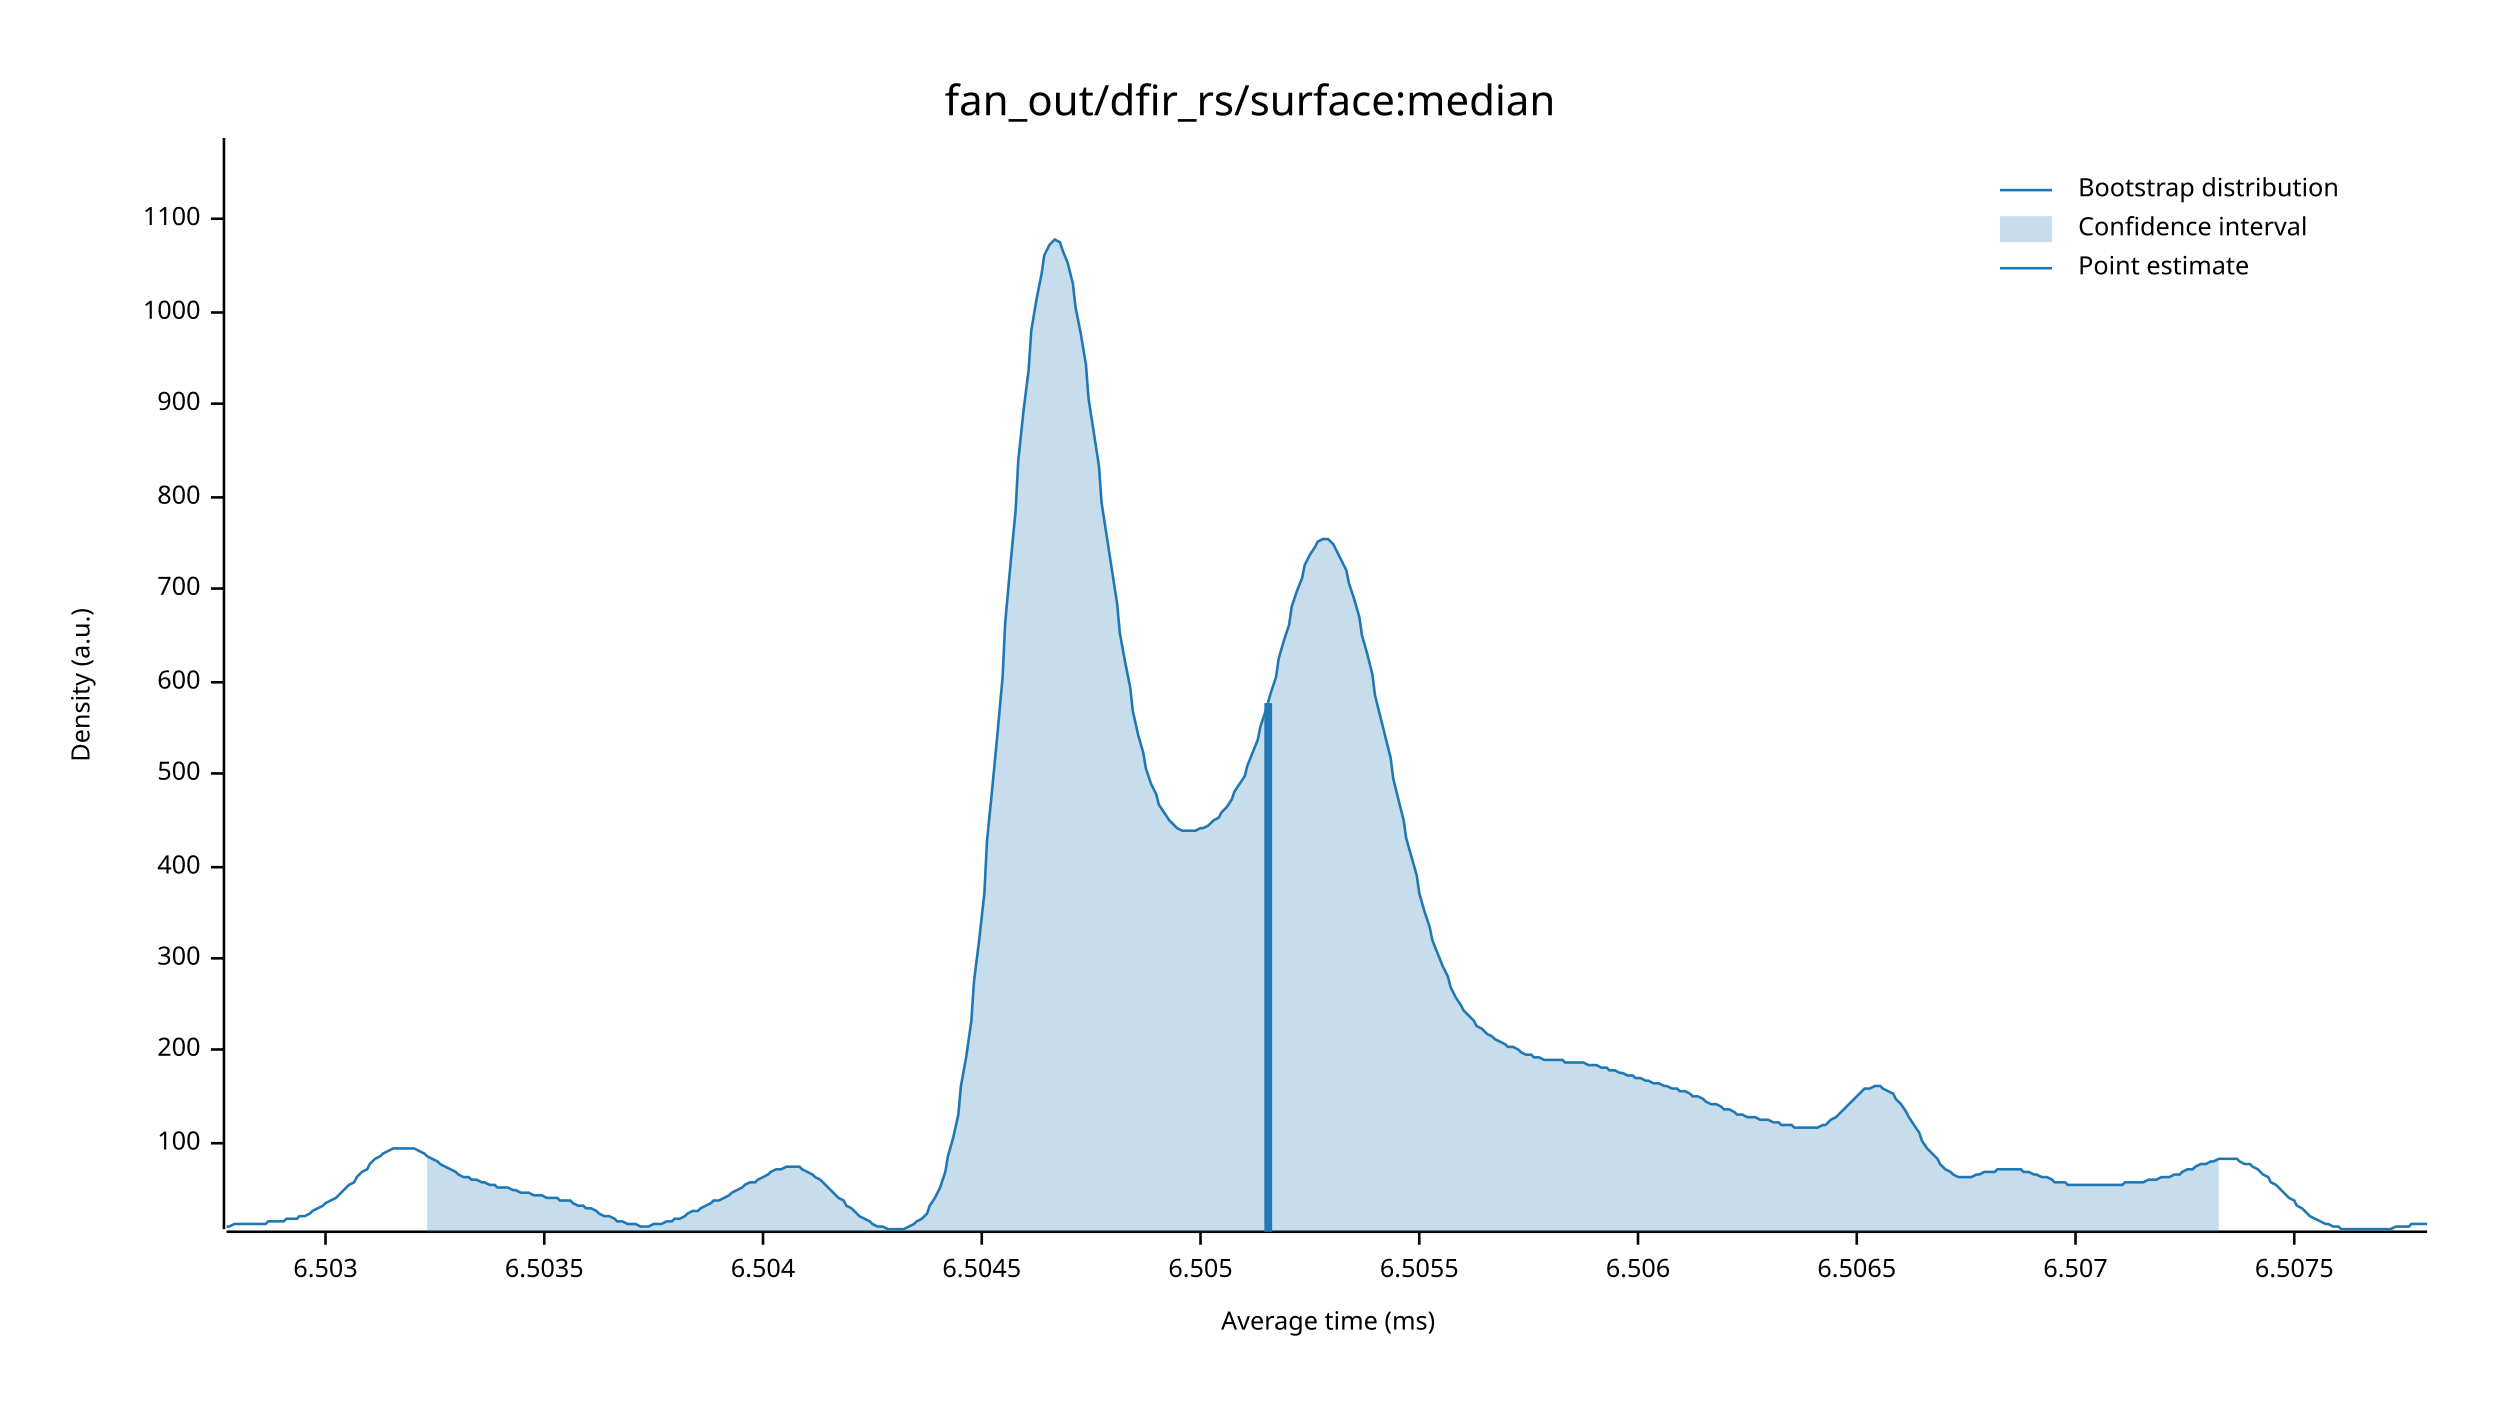
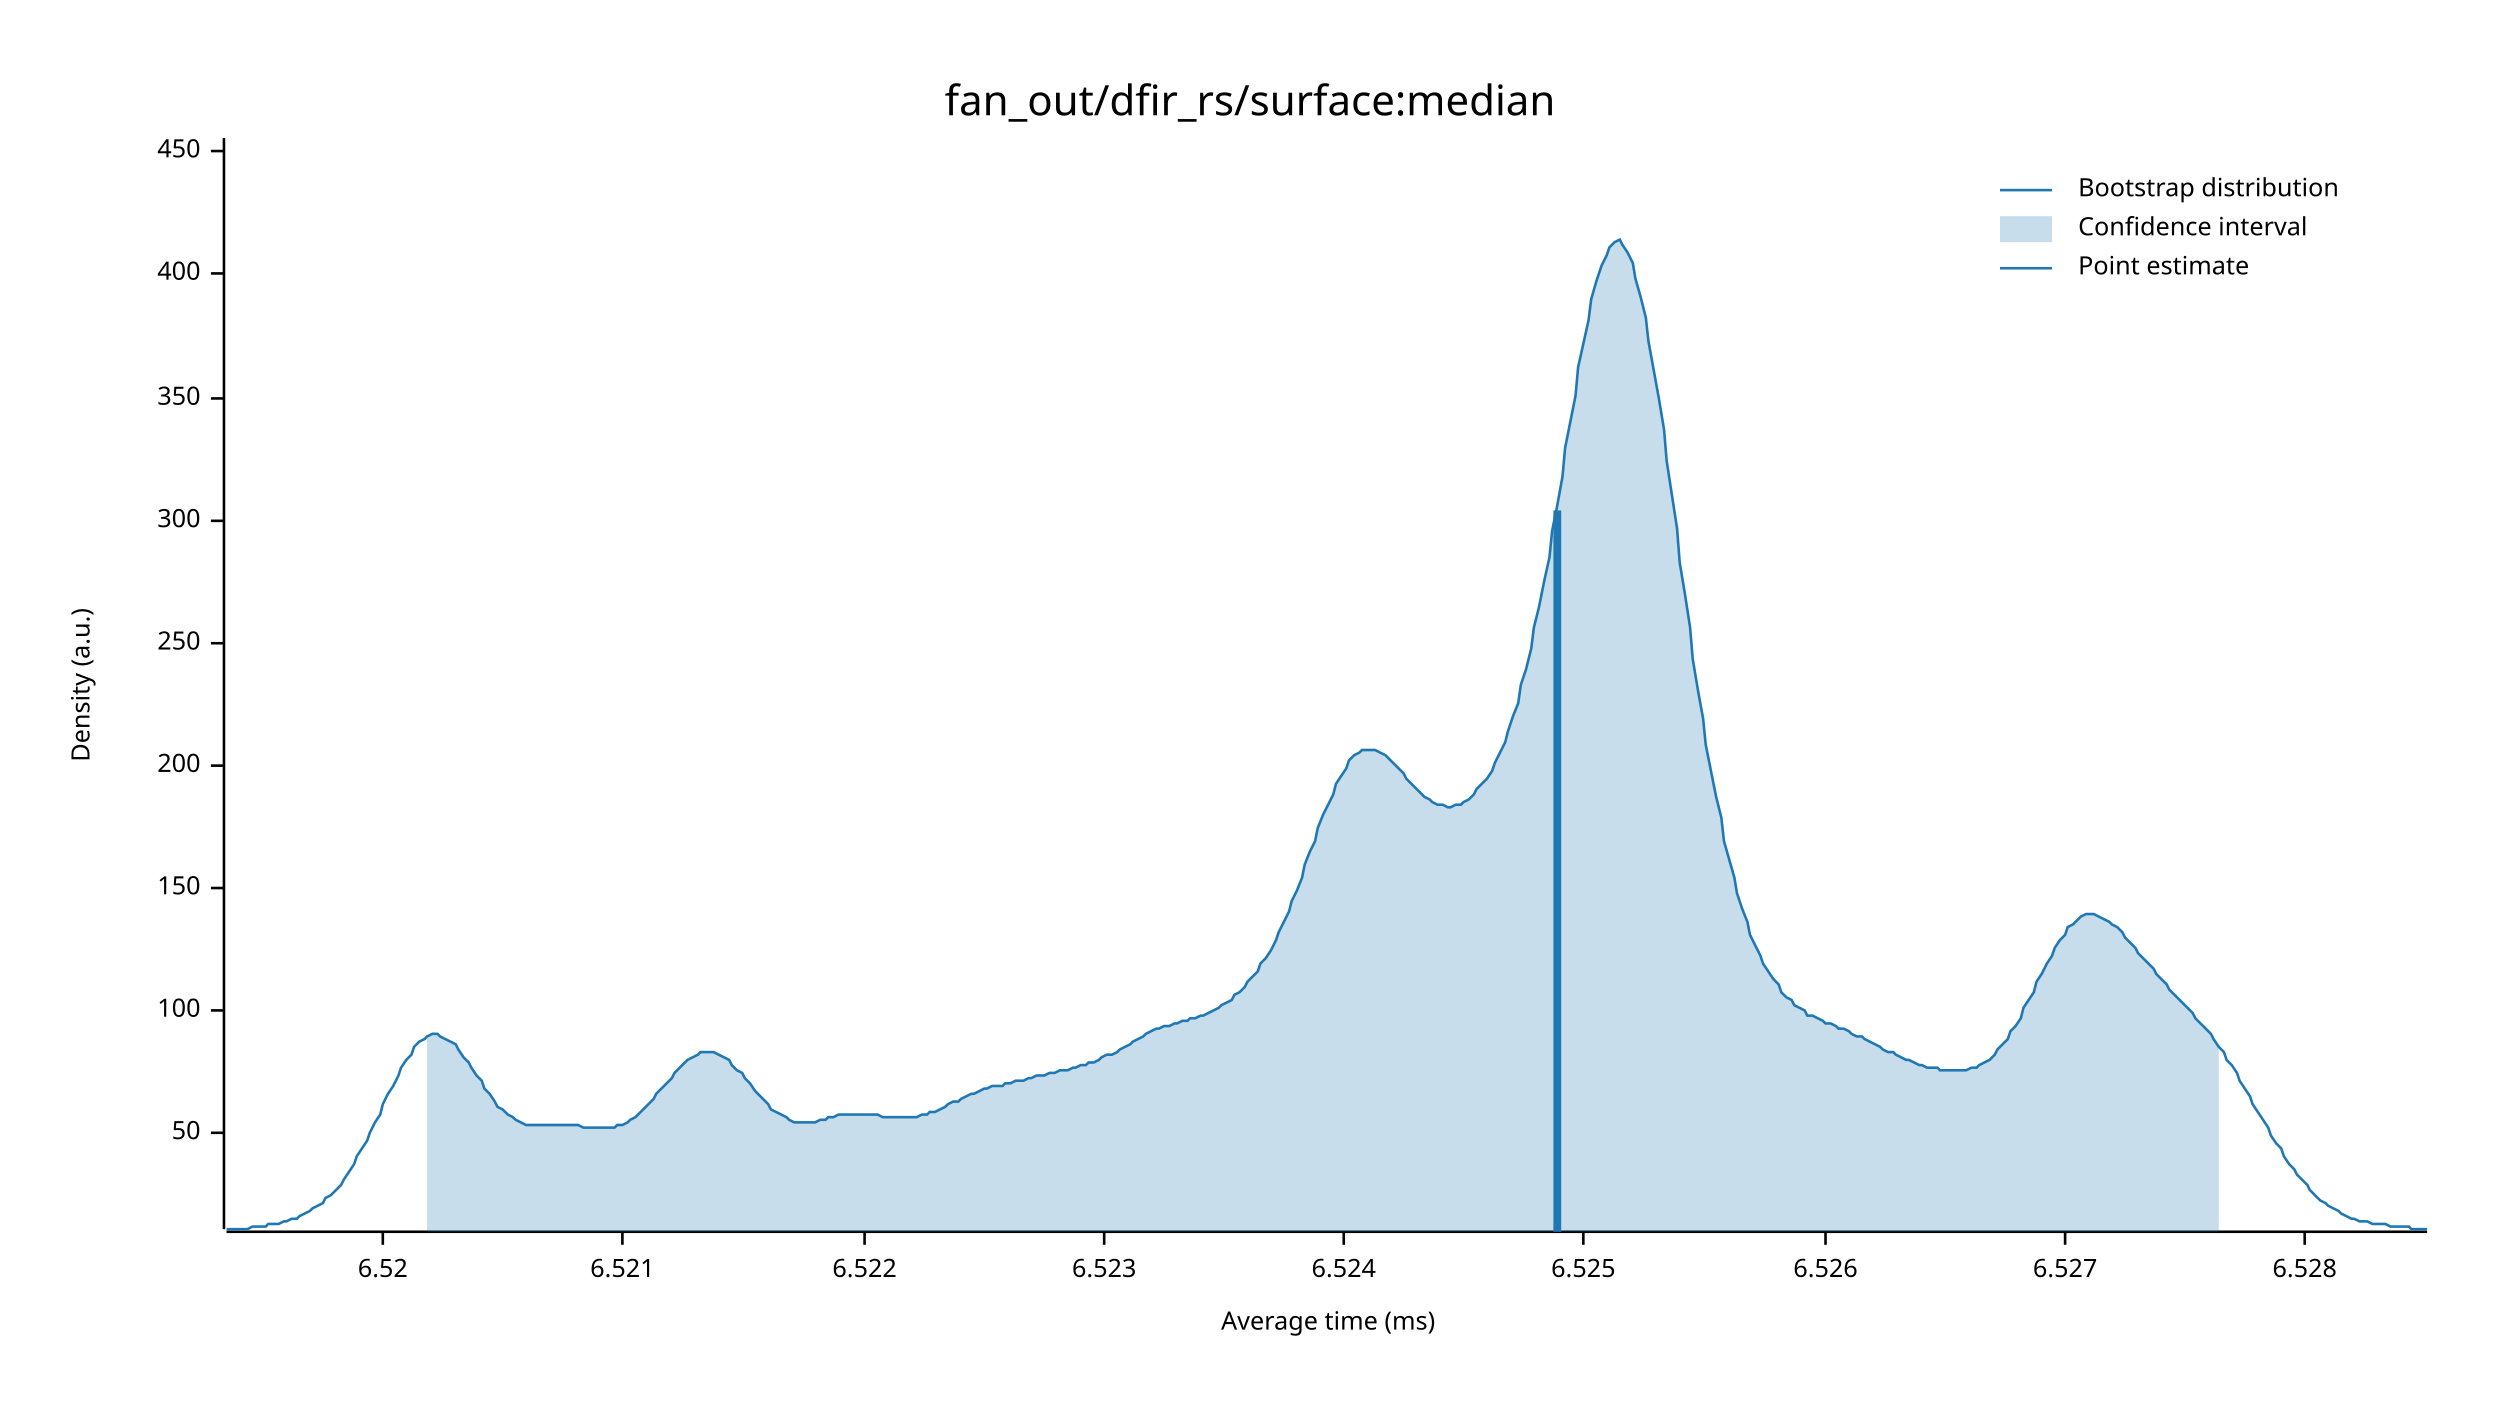
<svg xmlns="http://www.w3.org/2000/svg" width="960" height="540" viewBox="0 0 960 540">
  <text x="480" y="32" dy="0.76em" text-anchor="middle" font-family="sans-serif" font-size="16.129" opacity="1" fill="#000000">
fan_out/dfir_rs/surface:median
</text>
  <text x="27" y="263" dy="0.76em" text-anchor="middle" font-family="sans-serif" font-size="9.677" opacity="1" fill="#000000" transform="rotate(270, 27, 263)">
Density (a.u.)
</text>
  <text x="510" y="513" dy="-0.5ex" text-anchor="middle" font-family="sans-serif" font-size="9.677" opacity="1" fill="#000000">
Average time (ms)
</text>
  <polyline fill="none" opacity="1" stroke="#000000" stroke-width="1" points="86,53 86,472 " />
-   <text x="77" y="439" dy="0.5ex" text-anchor="end" font-family="sans-serif" font-size="9.677" opacity="1" fill="#000000">
+   <text x="77" y="435" dy="0.5ex" text-anchor="end" font-family="sans-serif" font-size="9.677" opacity="1" fill="#000000">
+ 50
+ </text>
+   <polyline fill="none" opacity="1" stroke="#000000" stroke-width="1" points="81,435 86,435 " />
+   <text x="77" y="388" dy="0.5ex" text-anchor="end" font-family="sans-serif" font-size="9.677" opacity="1" fill="#000000">
100
</text>
-   <polyline fill="none" opacity="1" stroke="#000000" stroke-width="1" points="81,439 86,439 " />
-   <text x="77" y="403" dy="0.5ex" text-anchor="end" font-family="sans-serif" font-size="9.677" opacity="1" fill="#000000">
+   <polyline fill="none" opacity="1" stroke="#000000" stroke-width="1" points="81,388 86,388 " />
+   <text x="77" y="341" dy="0.5ex" text-anchor="end" font-family="sans-serif" font-size="9.677" opacity="1" fill="#000000">
+ 150
+ </text>
+   <polyline fill="none" opacity="1" stroke="#000000" stroke-width="1" points="81,341 86,341 " />
+   <text x="77" y="294" dy="0.5ex" text-anchor="end" font-family="sans-serif" font-size="9.677" opacity="1" fill="#000000">
200
</text>
-   <polyline fill="none" opacity="1" stroke="#000000" stroke-width="1" points="81,403 86,403 " />
-   <text x="77" y="368" dy="0.5ex" text-anchor="end" font-family="sans-serif" font-size="9.677" opacity="1" fill="#000000">
+   <polyline fill="none" opacity="1" stroke="#000000" stroke-width="1" points="81,294 86,294 " />
+   <text x="77" y="247" dy="0.5ex" text-anchor="end" font-family="sans-serif" font-size="9.677" opacity="1" fill="#000000">
+ 250
+ </text>
+   <polyline fill="none" opacity="1" stroke="#000000" stroke-width="1" points="81,247 86,247 " />
+   <text x="77" y="200" dy="0.5ex" text-anchor="end" font-family="sans-serif" font-size="9.677" opacity="1" fill="#000000">
300
</text>
-   <polyline fill="none" opacity="1" stroke="#000000" stroke-width="1" points="81,368 86,368 " />
-   <text x="77" y="333" dy="0.5ex" text-anchor="end" font-family="sans-serif" font-size="9.677" opacity="1" fill="#000000">
+   <polyline fill="none" opacity="1" stroke="#000000" stroke-width="1" points="81,200 86,200 " />
+   <text x="77" y="153" dy="0.5ex" text-anchor="end" font-family="sans-serif" font-size="9.677" opacity="1" fill="#000000">
+ 350
+ </text>
+   <polyline fill="none" opacity="1" stroke="#000000" stroke-width="1" points="81,153 86,153 " />
+   <text x="77" y="105" dy="0.5ex" text-anchor="end" font-family="sans-serif" font-size="9.677" opacity="1" fill="#000000">
400
</text>
-   <polyline fill="none" opacity="1" stroke="#000000" stroke-width="1" points="81,333 86,333 " />
-   <text x="77" y="297" dy="0.5ex" text-anchor="end" font-family="sans-serif" font-size="9.677" opacity="1" fill="#000000">
- 500
+   <polyline fill="none" opacity="1" stroke="#000000" stroke-width="1" points="81,105 86,105 " />
+   <text x="77" y="58" dy="0.5ex" text-anchor="end" font-family="sans-serif" font-size="9.677" opacity="1" fill="#000000">
+ 450
</text>
-   <polyline fill="none" opacity="1" stroke="#000000" stroke-width="1" points="81,297 86,297 " />
-   <text x="77" y="262" dy="0.5ex" text-anchor="end" font-family="sans-serif" font-size="9.677" opacity="1" fill="#000000">
- 600
+   <polyline fill="none" opacity="1" stroke="#000000" stroke-width="1" points="81,58 86,58 " />
+   <polyline fill="none" opacity="1" stroke="#000000" stroke-width="1" points="87,473 932,473 " />
+   <text x="147" y="483" dy="0.76em" text-anchor="middle" font-family="sans-serif" font-size="9.677" opacity="1" fill="#000000">
+ 6.52
</text>
-   <polyline fill="none" opacity="1" stroke="#000000" stroke-width="1" points="81,262 86,262 " />
-   <text x="77" y="226" dy="0.5ex" text-anchor="end" font-family="sans-serif" font-size="9.677" opacity="1" fill="#000000">
- 700
+   <polyline fill="none" opacity="1" stroke="#000000" stroke-width="1" points="147,473 147,478 " />
+   <text x="239" y="483" dy="0.76em" text-anchor="middle" font-family="sans-serif" font-size="9.677" opacity="1" fill="#000000">
+ 6.521
</text>
-   <polyline fill="none" opacity="1" stroke="#000000" stroke-width="1" points="81,226 86,226 " />
-   <text x="77" y="191" dy="0.5ex" text-anchor="end" font-family="sans-serif" font-size="9.677" opacity="1" fill="#000000">
- 800
+   <polyline fill="none" opacity="1" stroke="#000000" stroke-width="1" points="239,473 239,478 " />
+   <text x="332" y="483" dy="0.76em" text-anchor="middle" font-family="sans-serif" font-size="9.677" opacity="1" fill="#000000">
+ 6.522
</text>
-   <polyline fill="none" opacity="1" stroke="#000000" stroke-width="1" points="81,191 86,191 " />
-   <text x="77" y="155" dy="0.5ex" text-anchor="end" font-family="sans-serif" font-size="9.677" opacity="1" fill="#000000">
- 900
+   <polyline fill="none" opacity="1" stroke="#000000" stroke-width="1" points="332,473 332,478 " />
+   <text x="424" y="483" dy="0.76em" text-anchor="middle" font-family="sans-serif" font-size="9.677" opacity="1" fill="#000000">
+ 6.523
</text>
-   <polyline fill="none" opacity="1" stroke="#000000" stroke-width="1" points="81,155 86,155 " />
-   <text x="77" y="120" dy="0.5ex" text-anchor="end" font-family="sans-serif" font-size="9.677" opacity="1" fill="#000000">
- 1000
+   <polyline fill="none" opacity="1" stroke="#000000" stroke-width="1" points="424,473 424,478 " />
+   <text x="516" y="483" dy="0.76em" text-anchor="middle" font-family="sans-serif" font-size="9.677" opacity="1" fill="#000000">
+ 6.524
</text>
-   <polyline fill="none" opacity="1" stroke="#000000" stroke-width="1" points="81,120 86,120 " />
-   <text x="77" y="84" dy="0.5ex" text-anchor="end" font-family="sans-serif" font-size="9.677" opacity="1" fill="#000000">
- 1100
+   <polyline fill="none" opacity="1" stroke="#000000" stroke-width="1" points="516,473 516,478 " />
+   <text x="608" y="483" dy="0.76em" text-anchor="middle" font-family="sans-serif" font-size="9.677" opacity="1" fill="#000000">
+ 6.525
</text>
-   <polyline fill="none" opacity="1" stroke="#000000" stroke-width="1" points="81,84 86,84 " />
-   <polyline fill="none" opacity="1" stroke="#000000" stroke-width="1" points="87,473 932,473 " />
-   <text x="125" y="483" dy="0.76em" text-anchor="middle" font-family="sans-serif" font-size="9.677" opacity="1" fill="#000000">
- 6.503
+   <polyline fill="none" opacity="1" stroke="#000000" stroke-width="1" points="608,473 608,478 " />
+   <text x="701" y="483" dy="0.76em" text-anchor="middle" font-family="sans-serif" font-size="9.677" opacity="1" fill="#000000">
+ 6.526
</text>
-   <polyline fill="none" opacity="1" stroke="#000000" stroke-width="1" points="125,473 125,478 " />
-   <text x="209" y="483" dy="0.76em" text-anchor="middle" font-family="sans-serif" font-size="9.677" opacity="1" fill="#000000">
- 6.5035
+   <polyline fill="none" opacity="1" stroke="#000000" stroke-width="1" points="701,473 701,478 " />
+   <text x="793" y="483" dy="0.76em" text-anchor="middle" font-family="sans-serif" font-size="9.677" opacity="1" fill="#000000">
+ 6.527
</text>
-   <polyline fill="none" opacity="1" stroke="#000000" stroke-width="1" points="209,473 209,478 " />
-   <text x="293" y="483" dy="0.76em" text-anchor="middle" font-family="sans-serif" font-size="9.677" opacity="1" fill="#000000">
- 6.504
+   <polyline fill="none" opacity="1" stroke="#000000" stroke-width="1" points="793,473 793,478 " />
+   <text x="885" y="483" dy="0.76em" text-anchor="middle" font-family="sans-serif" font-size="9.677" opacity="1" fill="#000000">
+ 6.528
</text>
-   <polyline fill="none" opacity="1" stroke="#000000" stroke-width="1" points="293,473 293,478 " />
-   <text x="377" y="483" dy="0.76em" text-anchor="middle" font-family="sans-serif" font-size="9.677" opacity="1" fill="#000000">
- 6.5045
- </text>
-   <polyline fill="none" opacity="1" stroke="#000000" stroke-width="1" points="377,473 377,478 " />
-   <text x="461" y="483" dy="0.76em" text-anchor="middle" font-family="sans-serif" font-size="9.677" opacity="1" fill="#000000">
- 6.505
- </text>
-   <polyline fill="none" opacity="1" stroke="#000000" stroke-width="1" points="461,473 461,478 " />
-   <text x="545" y="483" dy="0.76em" text-anchor="middle" font-family="sans-serif" font-size="9.677" opacity="1" fill="#000000">
- 6.5055
- </text>
-   <polyline fill="none" opacity="1" stroke="#000000" stroke-width="1" points="545,473 545,478 " />
-   <text x="629" y="483" dy="0.76em" text-anchor="middle" font-family="sans-serif" font-size="9.677" opacity="1" fill="#000000">
- 6.506
- </text>
-   <polyline fill="none" opacity="1" stroke="#000000" stroke-width="1" points="629,473 629,478 " />
-   <text x="713" y="483" dy="0.76em" text-anchor="middle" font-family="sans-serif" font-size="9.677" opacity="1" fill="#000000">
- 6.5065
- </text>
-   <polyline fill="none" opacity="1" stroke="#000000" stroke-width="1" points="713,473 713,478 " />
-   <text x="797" y="483" dy="0.76em" text-anchor="middle" font-family="sans-serif" font-size="9.677" opacity="1" fill="#000000">
- 6.507
- </text>
-   <polyline fill="none" opacity="1" stroke="#000000" stroke-width="1" points="797,473 797,478 " />
-   <text x="881" y="483" dy="0.76em" text-anchor="middle" font-family="sans-serif" font-size="9.677" opacity="1" fill="#000000">
- 6.5075
- </text>
-   <polyline fill="none" opacity="1" stroke="#000000" stroke-width="1" points="881,473 881,478 " />
-   <polyline fill="none" opacity="1" stroke="#1F78B4" stroke-width="1" points="87,471 88,471 90,470 92,470 93,470 95,470 97,470 98,470 100,470 102,470 103,469 105,469 107,469 109,469 110,468 112,468 114,468 115,467 117,467 119,466 120,465 122,464 124,463 125,462 127,461 129,460 131,458 132,457 134,455 136,454 137,452 139,450 141,449 142,447 144,445 146,444 147,443 149,442 151,441 153,441 154,441 156,441 158,441 159,441 161,442 163,443 164,444 166,445 168,446 169,447 171,448 173,449 175,450 176,451 178,452 180,452 181,453 183,453 185,454 186,454 188,455 190,455 191,456 193,456 195,456 197,457 198,457 200,458 202,458 203,458 205,459 207,459 208,459 210,460 212,460 214,460 215,461 217,461 219,461 220,462 222,463 224,463 225,464 227,464 229,465 230,466 232,467 234,467 236,468 237,469 239,469 241,470 242,470 244,470 246,471 247,471 249,471 251,470 252,470 254,470 256,469 258,469 259,468 261,468 263,467 264,466 266,465 268,465 269,464 271,463 273,462 274,461 276,461 278,460 280,459 281,458 283,457 285,456 286,455 288,454 290,454 291,453 293,452 295,451 296,450 298,449 300,449 302,448 303,448 305,448 307,448 308,449 310,450 312,451 313,452 315,453 317,455 318,456 320,458 322,460 324,461 325,463 327,464 329,466 330,467 332,468 334,469 335,470 337,471 339,471 341,472 342,472 344,472 346,472 347,472 349,471 351,470 352,469 354,468 356,466 357,463 359,460 361,456 363,450 364,444 366,437 368,428 369,417 371,406 373,392 374,377 376,361 378,343 379,323 381,303 383,282 385,260 386,239 388,217 390,196 391,177 393,158 395,142 396,127 398,115 400,105 401,98 403,94 405,92 407,93 408,96 410,101 412,109 413,118 415,128 417,140 418,153 420,166 422,179 423,193 425,206 427,219 429,232 430,243 432,254 434,264 435,273 437,282 439,289 440,295 442,301 444,305 445,309 447,312 449,315 451,317 452,318 454,319 456,319 457,319 459,319 461,318 462,318 464,317 466,315 468,314 469,312 471,310 473,307 474,304 476,301 478,298 479,294 481,289 483,284 484,279 486,273 488,266 490,260 491,253 493,246 495,240 496,233 498,227 500,222 501,217 503,213 505,210 506,208 508,207 510,207 512,209 513,211 515,215 517,219 518,224 520,230 522,237 523,244 525,251 527,259 528,267 530,275 532,283 534,291 535,299 537,307 539,315 540,322 542,329 544,336 545,343 547,350 549,356 550,361 552,366 554,371 556,375 557,379 559,383 561,386 562,388 564,390 566,392 567,394 569,395 571,397 573,398 574,399 576,400 578,401 579,402 581,402 583,403 584,404 586,405 588,405 589,406 591,406 593,407 595,407 596,407 598,407 600,407 601,408 603,408 605,408 606,408 608,408 610,409 611,409 613,409 615,410 617,410 618,411 620,411 622,412 623,412 625,413 627,413 628,414 630,414 632,415 633,415 635,416 637,416 639,417 640,417 642,418 644,418 645,419 647,419 649,420 650,421 652,421 654,422 655,423 657,424 659,424 661,425 662,426 664,426 666,427 667,428 669,428 671,429 672,429 674,429 676,430 677,430 679,430 681,431 683,431 684,432 686,432 688,432 689,433 691,433 693,433 694,433 696,433 698,433 700,432 701,432 703,430 705,429 706,428 708,426 710,424 711,423 713,421 715,419 716,418 718,418 720,417 722,417 723,418 725,419 727,420 728,422 730,424 732,427 733,429 735,432 737,435 738,438 740,441 742,443 744,445 745,447 747,449 749,450 750,451 752,452 754,452 755,452 757,452 759,451 760,451 762,450 764,450 766,450 767,449 769,449 771,449 772,449 774,449 776,449 777,450 779,450 781,451 782,451 784,452 786,452 788,453 789,454 791,454 793,454 794,455 796,455 798,455 799,455 801,455 803,455 804,455 806,455 808,455 810,455 811,455 813,455 815,455 816,454 818,454 820,454 821,454 823,454 825,453 827,453 828,453 830,452 832,452 833,452 835,451 837,451 838,450 840,449 842,449 843,448 845,447 847,447 849,446 850,446 852,445 854,445 855,445 857,445 859,445 860,446 862,447 864,447 865,448 867,449 869,451 871,452 872,454 874,455 876,457 877,458 879,460 881,461 882,463 884,464 886,466 887,467 889,468 891,469 893,470 894,470 896,471 898,471 899,472 901,472 903,472 904,472 906,472 908,472 909,472 911,472 913,472 915,472 916,472 918,472 920,471 921,471 923,471 925,471 926,470 928,470 930,470 932,470 " />
-   <polygon opacity="0.25" fill="#1F78B4" points="164,444 166,445 168,446 169,447 171,448 173,449 175,450 176,451 178,452 180,452 181,453 183,453 185,454 186,454 188,455 190,455 191,456 193,456 195,456 197,457 198,457 200,458 202,458 203,458 205,459 207,459 208,459 210,460 212,460 214,460 215,461 217,461 219,461 220,462 222,463 224,463 225,464 227,464 229,465 230,466 232,467 234,467 236,468 237,469 239,469 241,470 242,470 244,470 246,471 247,471 249,471 251,470 252,470 254,470 256,469 258,469 259,468 261,468 263,467 264,466 266,465 268,465 269,464 271,463 273,462 274,461 276,461 278,460 280,459 281,458 283,457 285,456 286,455 288,454 290,454 291,453 293,452 295,451 296,450 298,449 300,449 302,448 303,448 305,448 307,448 308,449 310,450 312,451 313,452 315,453 317,455 318,456 320,458 322,460 324,461 325,463 327,464 329,466 330,467 332,468 334,469 335,470 337,471 339,471 341,472 342,472 344,472 346,472 347,472 349,471 351,470 352,469 354,468 356,466 357,463 359,460 361,456 363,450 364,444 366,437 368,428 369,417 371,406 373,392 374,377 376,361 378,343 379,323 381,303 383,282 385,260 386,239 388,217 390,196 391,177 393,158 395,142 396,127 398,115 400,105 401,98 403,94 405,92 407,93 408,96 410,101 412,109 413,118 415,128 417,140 418,153 420,166 422,179 423,193 425,206 427,219 429,232 430,243 432,254 434,264 435,273 437,282 439,289 440,295 442,301 444,305 445,309 447,312 449,315 451,317 452,318 454,319 456,319 457,319 459,319 461,318 462,318 464,317 466,315 468,314 469,312 471,310 473,307 474,304 476,301 478,298 479,294 481,289 483,284 484,279 486,273 488,266 490,260 491,253 493,246 495,240 496,233 498,227 500,222 501,217 503,213 505,210 506,208 508,207 510,207 512,209 513,211 515,215 517,219 518,224 520,230 522,237 523,244 525,251 527,259 528,267 530,275 532,283 534,291 535,299 537,307 539,315 540,322 542,329 544,336 545,343 547,350 549,356 550,361 552,366 554,371 556,375 557,379 559,383 561,386 562,388 564,390 566,392 567,394 569,395 571,397 573,398 574,399 576,400 578,401 579,402 581,402 583,403 584,404 586,405 588,405 589,406 591,406 593,407 595,407 596,407 598,407 600,407 601,408 603,408 605,408 606,408 608,408 610,409 611,409 613,409 615,410 617,410 618,411 620,411 622,412 623,412 625,413 627,413 628,414 630,414 632,415 633,415 635,416 637,416 639,417 640,417 642,418 644,418 645,419 647,419 649,420 650,421 652,421 654,422 655,423 657,424 659,424 661,425 662,426 664,426 666,427 667,428 669,428 671,429 672,429 674,429 676,430 677,430 679,430 681,431 683,431 684,432 686,432 688,432 689,433 691,433 693,433 694,433 696,433 698,433 700,432 701,432 703,430 705,429 706,428 708,426 710,424 711,423 713,421 715,419 716,418 718,418 720,417 722,417 723,418 725,419 727,420 728,422 730,424 732,427 733,429 735,432 737,435 738,438 740,441 742,443 744,445 745,447 747,449 749,450 750,451 752,452 754,452 755,452 757,452 759,451 760,451 762,450 764,450 766,450 767,449 769,449 771,449 772,449 774,449 776,449 777,450 779,450 781,451 782,451 784,452 786,452 788,453 789,454 791,454 793,454 794,455 796,455 798,455 799,455 801,455 803,455 804,455 806,455 808,455 810,455 811,455 813,455 815,455 816,454 818,454 820,454 821,454 823,454 825,453 827,453 828,453 830,452 832,452 833,452 835,451 837,451 838,450 840,449 842,449 843,448 845,447 847,447 849,446 850,446 852,445 852,473 164,473 " />
-   <polyline fill="none" opacity="1" stroke="#1F78B4" stroke-width="3" points="487,473 487,270 " />
+   <polyline fill="none" opacity="1" stroke="#000000" stroke-width="1" points="885,473 885,478 " />
+   <polyline fill="none" opacity="1" stroke="#1F78B4" stroke-width="1" points="87,472 88,472 90,472 92,472 93,472 95,472 97,471 98,471 100,471 102,471 103,470 105,470 107,470 109,469 110,469 112,468 114,468 115,467 117,466 119,465 120,464 122,463 124,462 125,460 127,459 129,457 131,455 132,453 134,450 136,447 137,444 139,441 141,438 142,435 144,431 146,428 147,424 149,420 151,417 153,413 154,410 156,407 158,405 159,402 161,400 163,399 164,398 166,397 168,397 169,398 171,399 173,400 175,401 176,403 178,406 180,408 181,410 183,413 185,415 186,418 188,420 190,423 191,425 193,426 195,428 197,429 198,430 200,431 202,432 203,432 205,432 207,432 208,432 210,432 212,432 214,432 215,432 217,432 219,432 220,432 222,432 224,433 225,433 227,433 229,433 230,433 232,433 234,433 236,433 237,432 239,432 241,431 242,430 244,429 246,427 247,426 249,424 251,422 252,420 254,418 256,416 258,414 259,412 261,410 263,408 264,407 266,406 268,405 269,404 271,404 273,404 274,404 276,405 278,406 280,407 281,409 283,411 285,412 286,414 288,416 290,419 291,420 293,422 295,424 296,426 298,427 300,428 302,429 303,430 305,431 307,431 308,431 310,431 312,431 313,431 315,430 317,430 318,429 320,429 322,428 324,428 325,428 327,428 329,428 330,428 332,428 334,428 335,428 337,428 339,429 341,429 342,429 344,429 346,429 347,429 349,429 351,429 352,429 354,428 356,428 357,427 359,427 361,426 363,425 364,424 366,423 368,423 369,422 371,421 373,420 374,420 376,419 378,418 379,418 381,417 383,417 385,417 386,416 388,416 390,415 391,415 393,415 395,414 396,414 398,413 400,413 401,413 403,412 405,412 407,411 408,411 410,411 412,410 413,410 415,409 417,409 418,408 420,408 422,407 423,406 425,405 427,405 429,404 430,403 432,402 434,401 435,400 437,399 439,398 440,397 442,396 444,395 445,395 447,394 449,394 451,393 452,393 454,392 456,392 457,391 459,391 461,390 462,390 464,389 466,388 468,387 469,386 471,385 473,384 474,382 476,381 478,379 479,377 481,375 483,373 484,370 486,368 488,365 490,361 491,358 493,354 495,350 496,346 498,342 500,337 501,332 503,327 505,323 506,318 508,313 510,309 512,305 513,301 515,298 517,295 518,292 520,290 522,289 523,288 525,288 527,288 528,288 530,289 532,290 534,292 535,293 537,295 539,297 540,299 542,301 544,303 545,304 547,306 549,307 550,308 552,309 554,309 556,310 557,310 559,309 561,309 562,308 564,307 566,305 567,303 569,301 571,299 573,296 574,293 576,289 578,285 579,281 581,275 583,270 584,263 586,257 588,249 589,241 591,233 593,223 595,214 596,204 598,194 600,183 601,172 603,162 605,152 606,141 608,132 610,123 611,115 613,108 615,102 617,98 618,95 620,93 622,92 623,94 625,97 627,101 628,107 630,114 632,122 633,131 635,142 637,153 639,165 640,177 642,190 644,203 645,216 647,228 649,241 650,253 652,265 654,276 655,286 657,296 659,306 661,314 662,323 664,330 666,337 667,343 669,349 671,354 672,359 674,363 676,367 677,370 679,373 681,376 683,378 684,381 686,383 688,384 689,386 691,387 693,388 694,390 696,390 698,391 700,392 701,393 703,393 705,394 706,395 708,395 710,396 711,397 713,398 715,398 716,399 718,400 720,401 722,402 723,403 725,404 727,404 728,405 730,406 732,407 733,407 735,408 737,409 738,409 740,410 742,410 744,410 745,411 747,411 749,411 750,411 752,411 754,411 755,411 757,410 759,410 760,409 762,408 764,407 766,405 767,403 769,401 771,399 772,396 774,394 776,391 777,387 779,384 781,381 782,377 784,374 786,370 788,367 789,364 791,361 793,359 794,356 796,355 798,353 799,352 801,351 803,351 804,351 806,352 808,353 810,354 811,355 813,356 815,358 816,360 818,362 820,364 821,366 823,368 825,370 827,372 828,374 830,376 832,378 833,380 835,382 837,384 838,385 840,387 842,389 843,391 845,393 847,395 849,397 850,399 852,402 854,404 855,407 857,409 859,412 860,415 862,418 864,421 865,424 867,427 869,430 871,433 872,436 874,439 876,441 877,444 879,447 881,449 882,451 884,453 886,455 887,457 889,459 891,461 893,462 894,463 896,464 898,465 899,466 901,467 903,468 904,468 906,469 908,469 909,469 911,470 913,470 915,470 916,470 918,471 920,471 921,471 923,471 925,471 926,472 928,472 930,472 932,472 " />
+   <polygon opacity="0.25" fill="#1F78B4" points="164,398 166,397 168,397 169,398 171,399 173,400 175,401 176,403 178,406 180,408 181,410 183,413 185,415 186,418 188,420 190,423 191,425 193,426 195,428 197,429 198,430 200,431 202,432 203,432 205,432 207,432 208,432 210,432 212,432 214,432 215,432 217,432 219,432 220,432 222,432 224,433 225,433 227,433 229,433 230,433 232,433 234,433 236,433 237,432 239,432 241,431 242,430 244,429 246,427 247,426 249,424 251,422 252,420 254,418 256,416 258,414 259,412 261,410 263,408 264,407 266,406 268,405 269,404 271,404 273,404 274,404 276,405 278,406 280,407 281,409 283,411 285,412 286,414 288,416 290,419 291,420 293,422 295,424 296,426 298,427 300,428 302,429 303,430 305,431 307,431 308,431 310,431 312,431 313,431 315,430 317,430 318,429 320,429 322,428 324,428 325,428 327,428 329,428 330,428 332,428 334,428 335,428 337,428 339,429 341,429 342,429 344,429 346,429 347,429 349,429 351,429 352,429 354,428 356,428 357,427 359,427 361,426 363,425 364,424 366,423 368,423 369,422 371,421 373,420 374,420 376,419 378,418 379,418 381,417 383,417 385,417 386,416 388,416 390,415 391,415 393,415 395,414 396,414 398,413 400,413 401,413 403,412 405,412 407,411 408,411 410,411 412,410 413,410 415,409 417,409 418,408 420,408 422,407 423,406 425,405 427,405 429,404 430,403 432,402 434,401 435,400 437,399 439,398 440,397 442,396 444,395 445,395 447,394 449,394 451,393 452,393 454,392 456,392 457,391 459,391 461,390 462,390 464,389 466,388 468,387 469,386 471,385 473,384 474,382 476,381 478,379 479,377 481,375 483,373 484,370 486,368 488,365 490,361 491,358 493,354 495,350 496,346 498,342 500,337 501,332 503,327 505,323 506,318 508,313 510,309 512,305 513,301 515,298 517,295 518,292 520,290 522,289 523,288 525,288 527,288 528,288 530,289 532,290 534,292 535,293 537,295 539,297 540,299 542,301 544,303 545,304 547,306 549,307 550,308 552,309 554,309 556,310 557,310 559,309 561,309 562,308 564,307 566,305 567,303 569,301 571,299 573,296 574,293 576,289 578,285 579,281 581,275 583,270 584,263 586,257 588,249 589,241 591,233 593,223 595,214 596,204 598,194 600,183 601,172 603,162 605,152 606,141 608,132 610,123 611,115 613,108 615,102 617,98 618,95 620,93 622,92 623,94 625,97 627,101 628,107 630,114 632,122 633,131 635,142 637,153 639,165 640,177 642,190 644,203 645,216 647,228 649,241 650,253 652,265 654,276 655,286 657,296 659,306 661,314 662,323 664,330 666,337 667,343 669,349 671,354 672,359 674,363 676,367 677,370 679,373 681,376 683,378 684,381 686,383 688,384 689,386 691,387 693,388 694,390 696,390 698,391 700,392 701,393 703,393 705,394 706,395 708,395 710,396 711,397 713,398 715,398 716,399 718,400 720,401 722,402 723,403 725,404 727,404 728,405 730,406 732,407 733,407 735,408 737,409 738,409 740,410 742,410 744,410 745,411 747,411 749,411 750,411 752,411 754,411 755,411 757,410 759,410 760,409 762,408 764,407 766,405 767,403 769,401 771,399 772,396 774,394 776,391 777,387 779,384 781,381 782,377 784,374 786,370 788,367 789,364 791,361 793,359 794,356 796,355 798,353 799,352 801,351 803,351 804,351 806,352 808,353 810,354 811,355 813,356 815,358 816,360 818,362 820,364 821,366 823,368 825,370 827,372 828,374 830,376 832,378 833,380 835,382 837,384 838,385 840,387 842,389 843,391 845,393 847,395 849,397 850,399 852,402 852,473 164,473 " />
+   <polyline fill="none" opacity="1" stroke="#1F78B4" stroke-width="3" points="598,473 598,196 " />
  <text x="798" y="68" dy="0.76em" text-anchor="start" font-family="sans-serif" font-size="9.677" opacity="1" fill="#000000">
Bootstrap distribution
</text>
  <text x="798" y="83" dy="0.76em" text-anchor="start" font-family="sans-serif" font-size="9.677" opacity="1" fill="#000000">
Confidence interval
</text>
  <text x="798" y="98" dy="0.76em" text-anchor="start" font-family="sans-serif" font-size="9.677" opacity="1" fill="#000000">
Point estimate
</text>
  <polyline fill="none" opacity="1" stroke="#1F78B4" stroke-width="1" points="768,73 788,73 " />
  <rect x="768" y="83" width="20" height="10" opacity="0.25" fill="#1F78B4" stroke="none" />
  <polyline fill="none" opacity="1" stroke="#1F78B4" stroke-width="1" points="768,103 788,103 " />
</svg>
